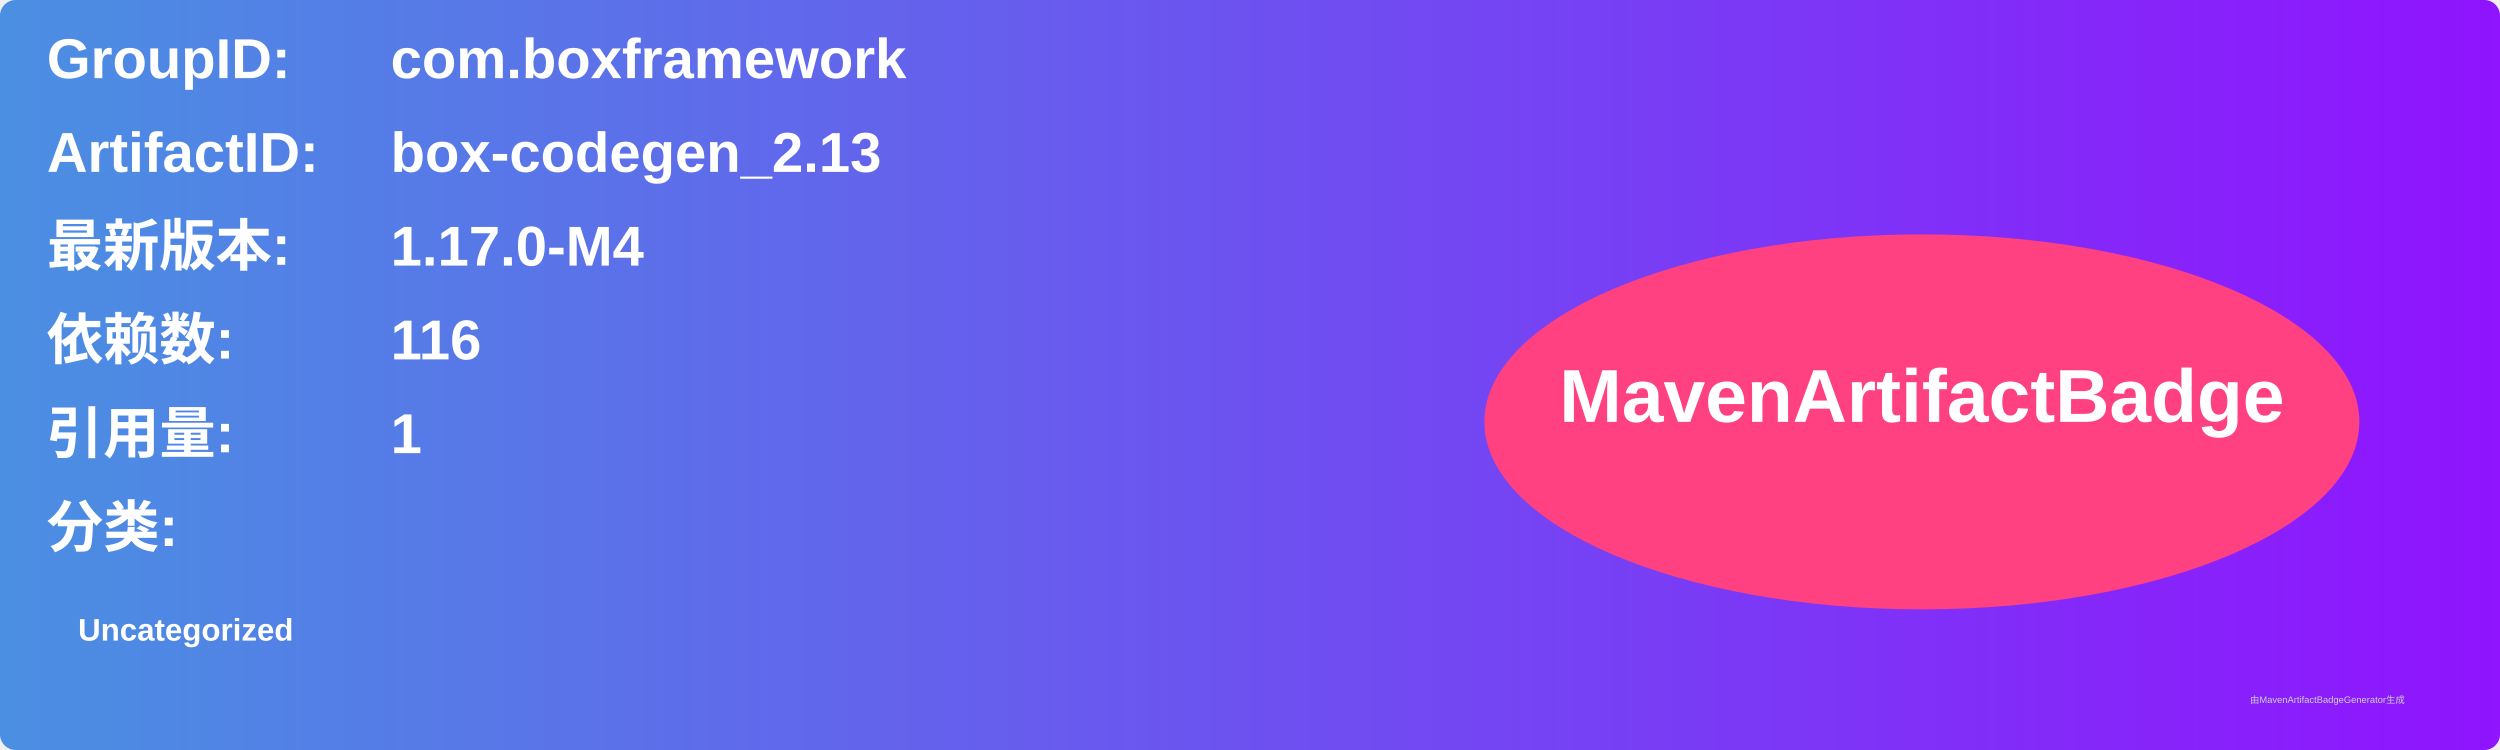
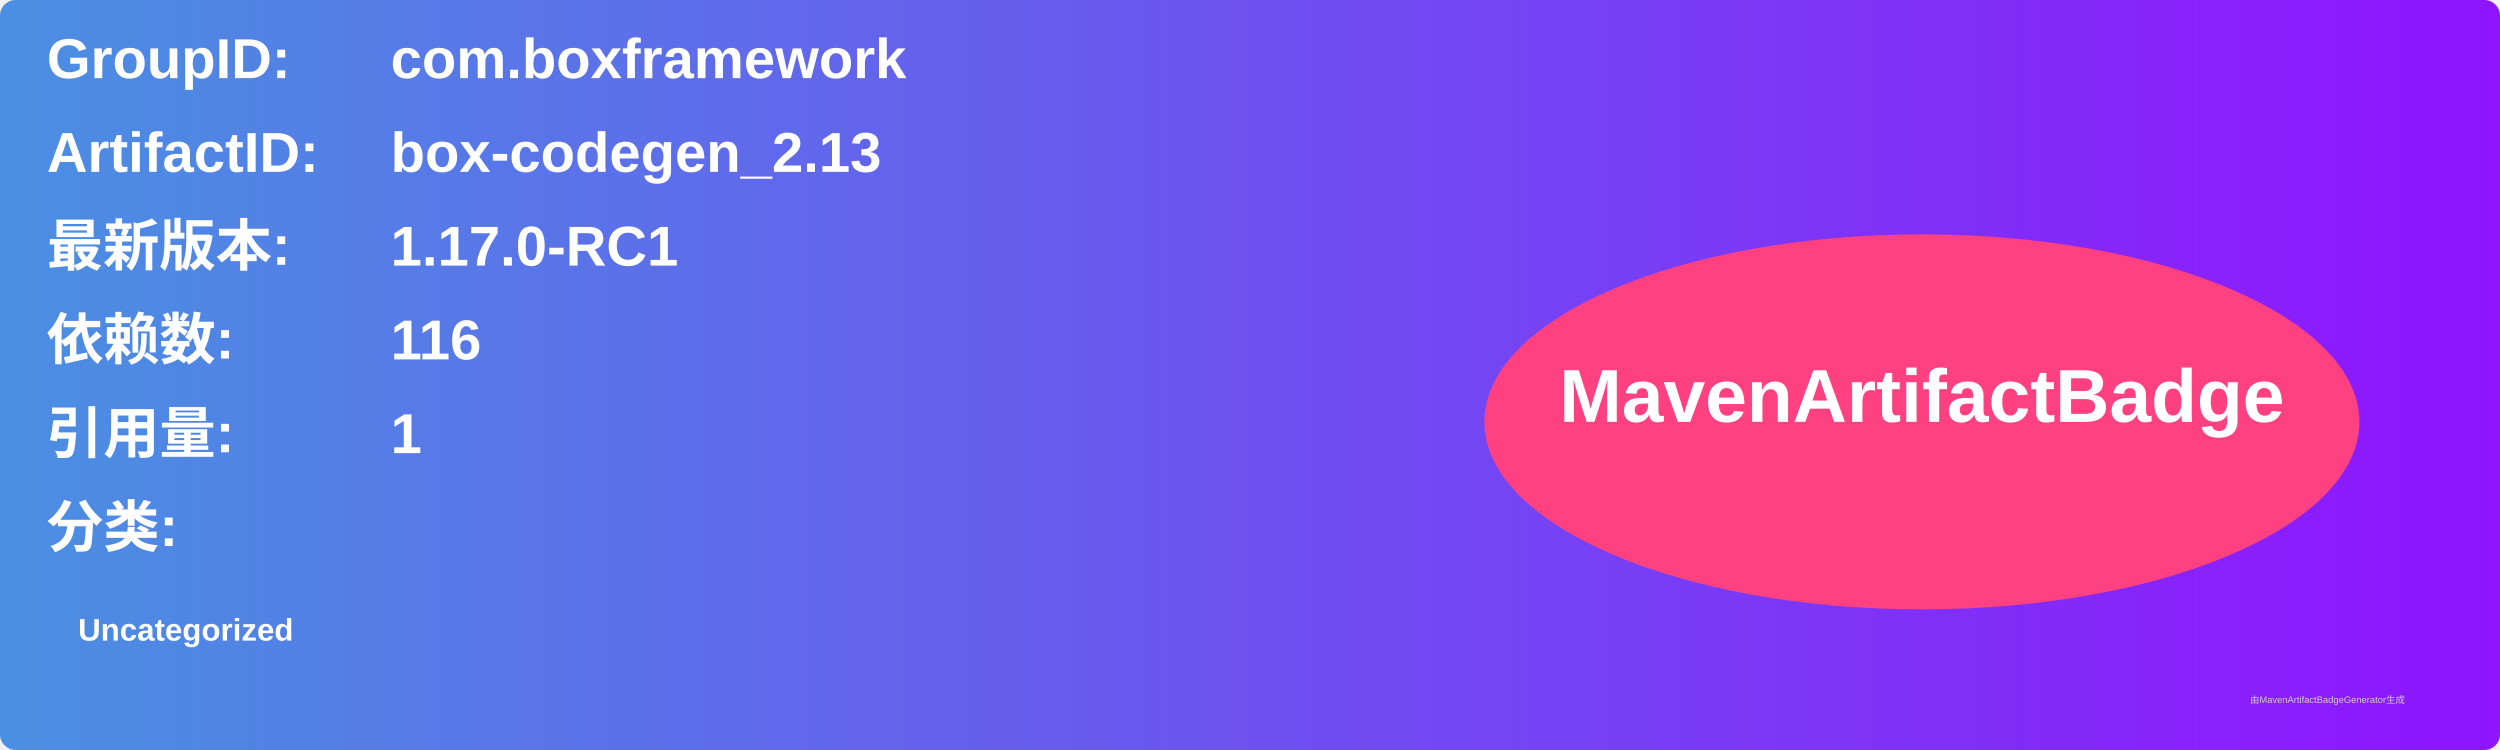
<svg xmlns="http://www.w3.org/2000/svg" width="800" height="240" viewBox="0 0 800 240">
  <linearGradient id="grad" x1="0%" y1="0%" x2="100%" y2="0%">
    <stop offset="0%" stop-color="#4a90e2" />
    <stop offset="100%" stop-color="#9013fe" />
  </linearGradient>
  <rect width="100%" height="100%" rx="5" ry="5" fill="url(#grad)" />
  <g transform="translate(15, 15)">
    <text x="0" y="10" font-family="Arial" font-size="18" fill="white" font-weight="bold" width="260">GroupID:</text>
    <text x="110" y="10" font-family="Arial" font-size="18" fill="white" font-weight="bold" width="460">com.boxframework</text>
    <text x="0" y="40" font-family="Arial" font-size="18" fill="white" font-weight="bold" width="260">ArtifactID:</text>
    <text x="110" y="40" font-family="Arial" font-size="18" fill="white" font-weight="bold" width="460">box-codegen_2.13</text>
    <text x="0" y="70" font-family="Arial" font-size="18" fill="white" font-weight="bold">最新版本:</text>
    <text x="110" y="70" font-family="Arial" font-size="18" fill="white" font-weight="bold">
-       <tspan font-weight="bold">1.17.0-M4</tspan>
+       <tspan font-weight="bold">1.17.0-RC1</tspan>
    </text>
    <text x="0" y="100" font-family="Arial" font-size="18" fill="white" font-weight="bold">依赖数: </text>
    <text x="110" y="100" font-family="Arial" font-size="18" fill="white">
      <tspan font-weight="bold">116</tspan>
    </text>
    <text x="0" y="130" font-family="Arial" font-size="18" fill="white" font-weight="bold">引用量: </text>
    <text x="110" y="130" font-family="Arial" font-size="18" fill="white">
      <tspan font-weight="bold">1</tspan>
    </text>
    <text x="0" y="160" font-family="Arial" font-size="18" fill="white" font-weight="bold">分类:</text>
    <text x="10" y="190" font-family="Arial" font-size="10" fill="white">
      <tspan font-weight="bold">Uncategorized</tspan>
    </text>
    <ellipse cx="600" cy="120" rx="140" ry="60" fill="#ff4081" />
    <text x="600" y="120" text-anchor="middle" font-family="Arial" font-size="24" fill="white" font-weight="bold">MavenArtifactBadge</text>
  </g>
  <text x="720" y="225" font-family="Arial" font-size="3" fill="#d0d0d0">由MavenArtifactBadgeGenerator生成</text>
</svg>
